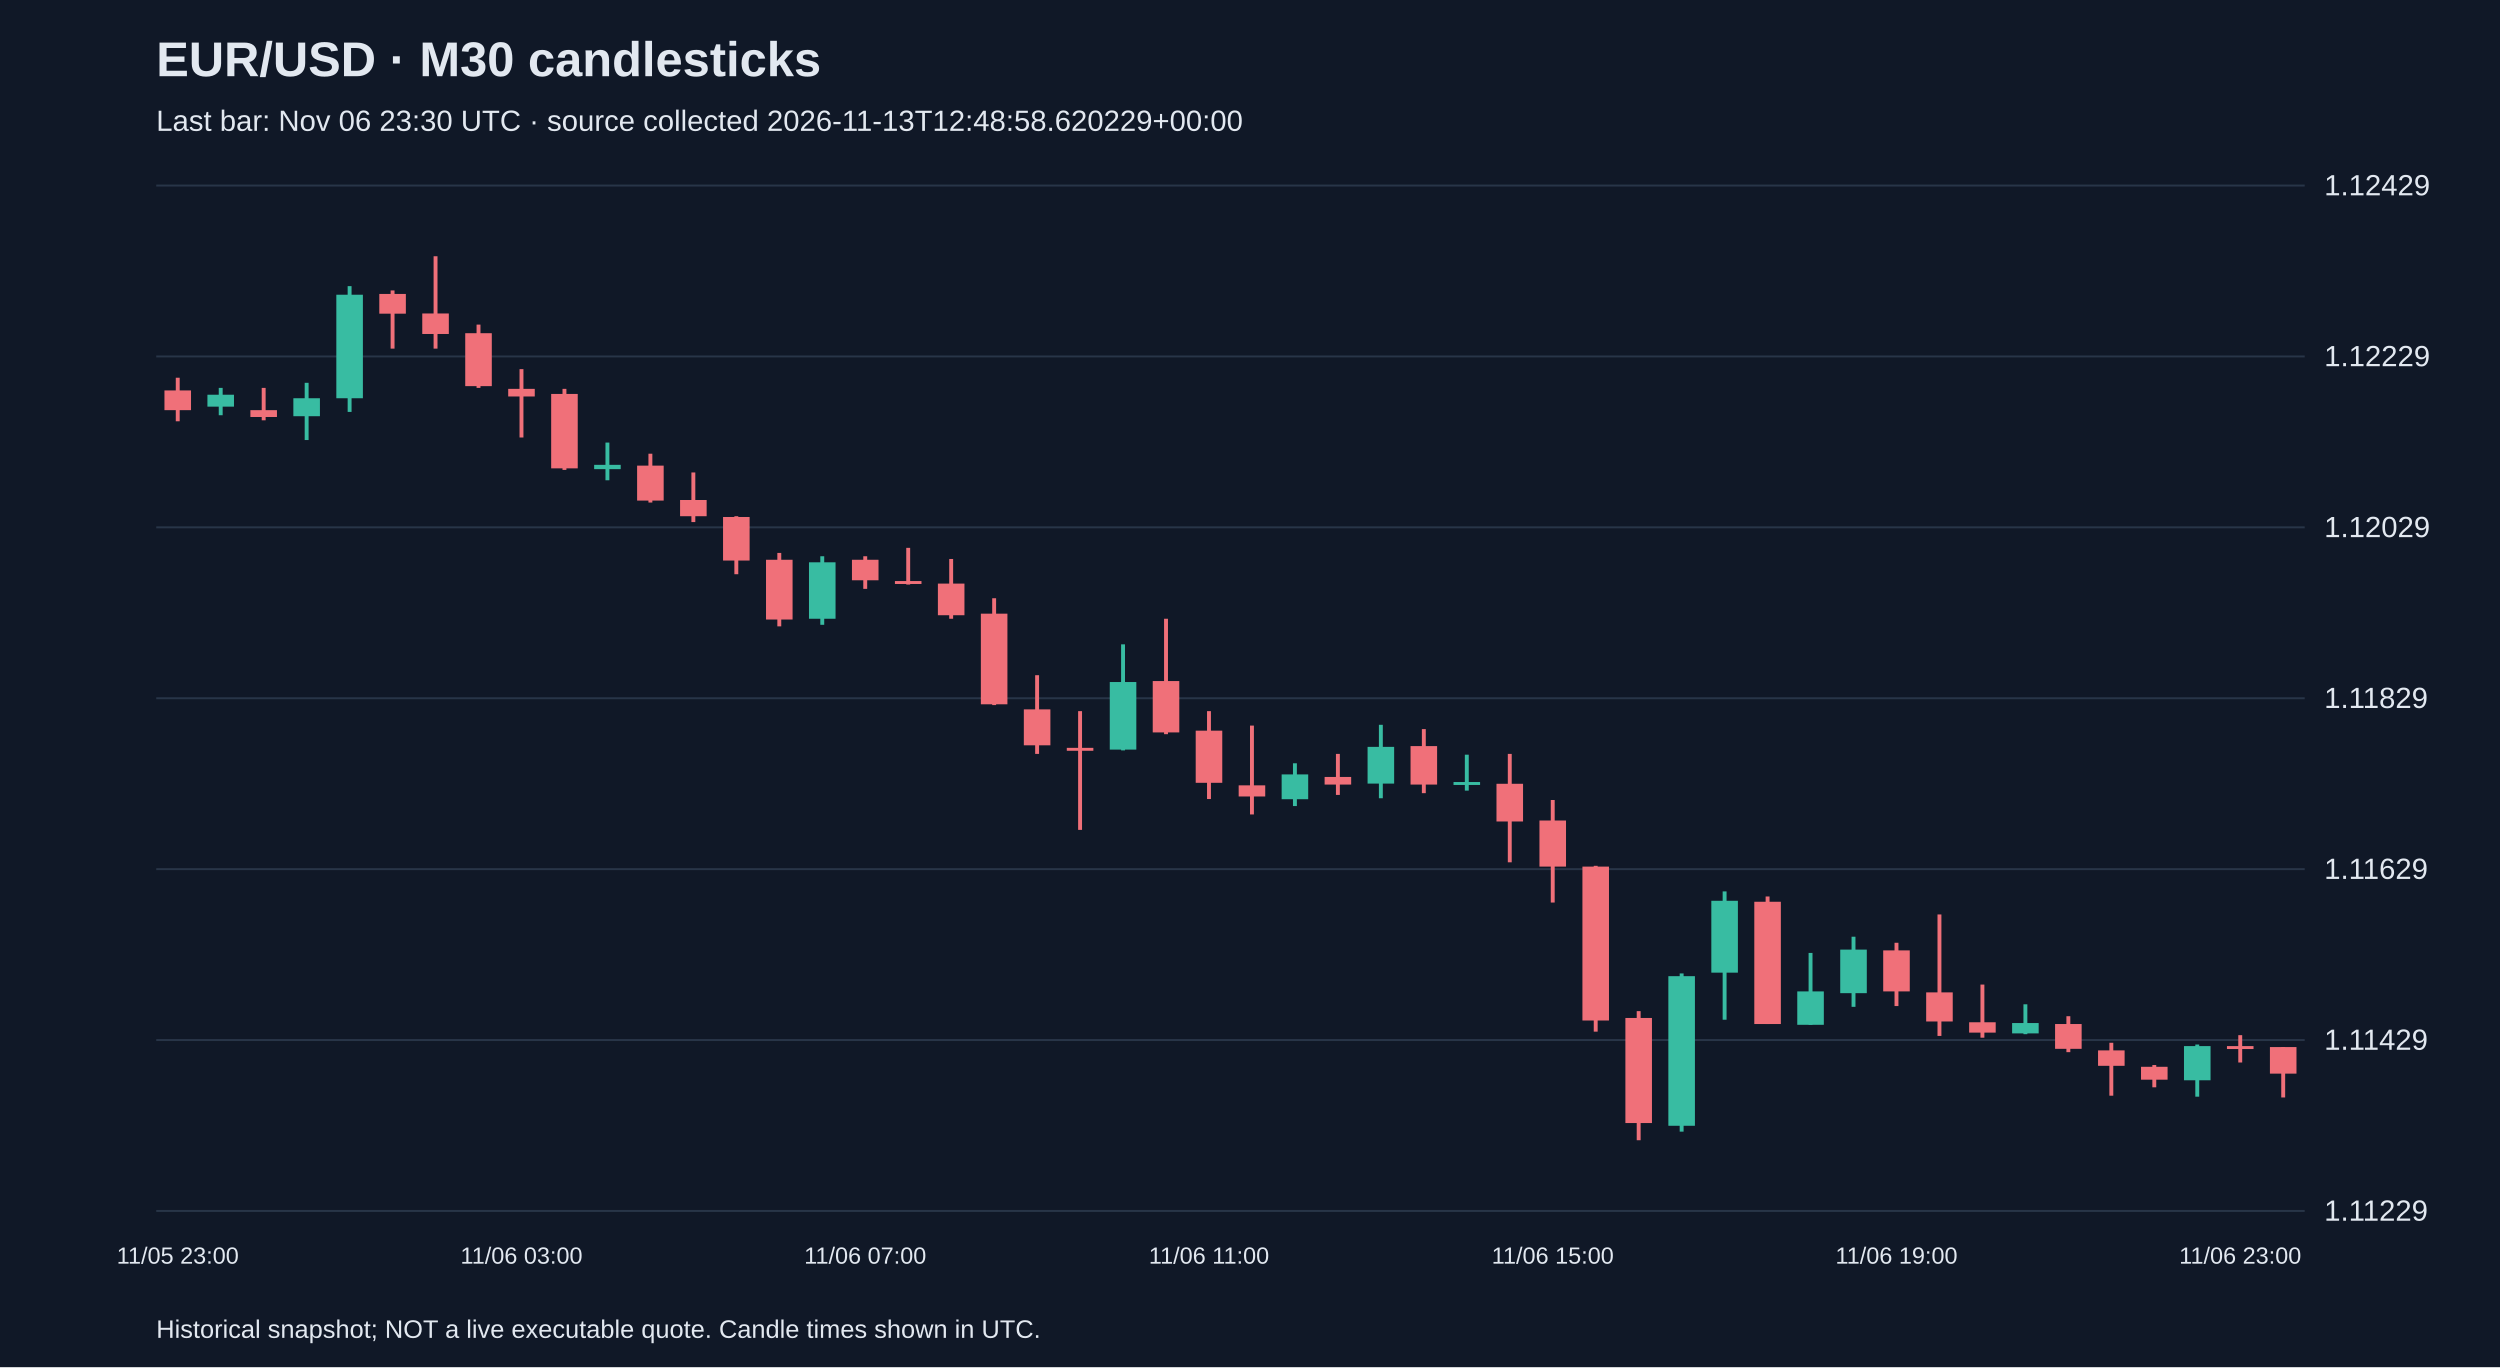
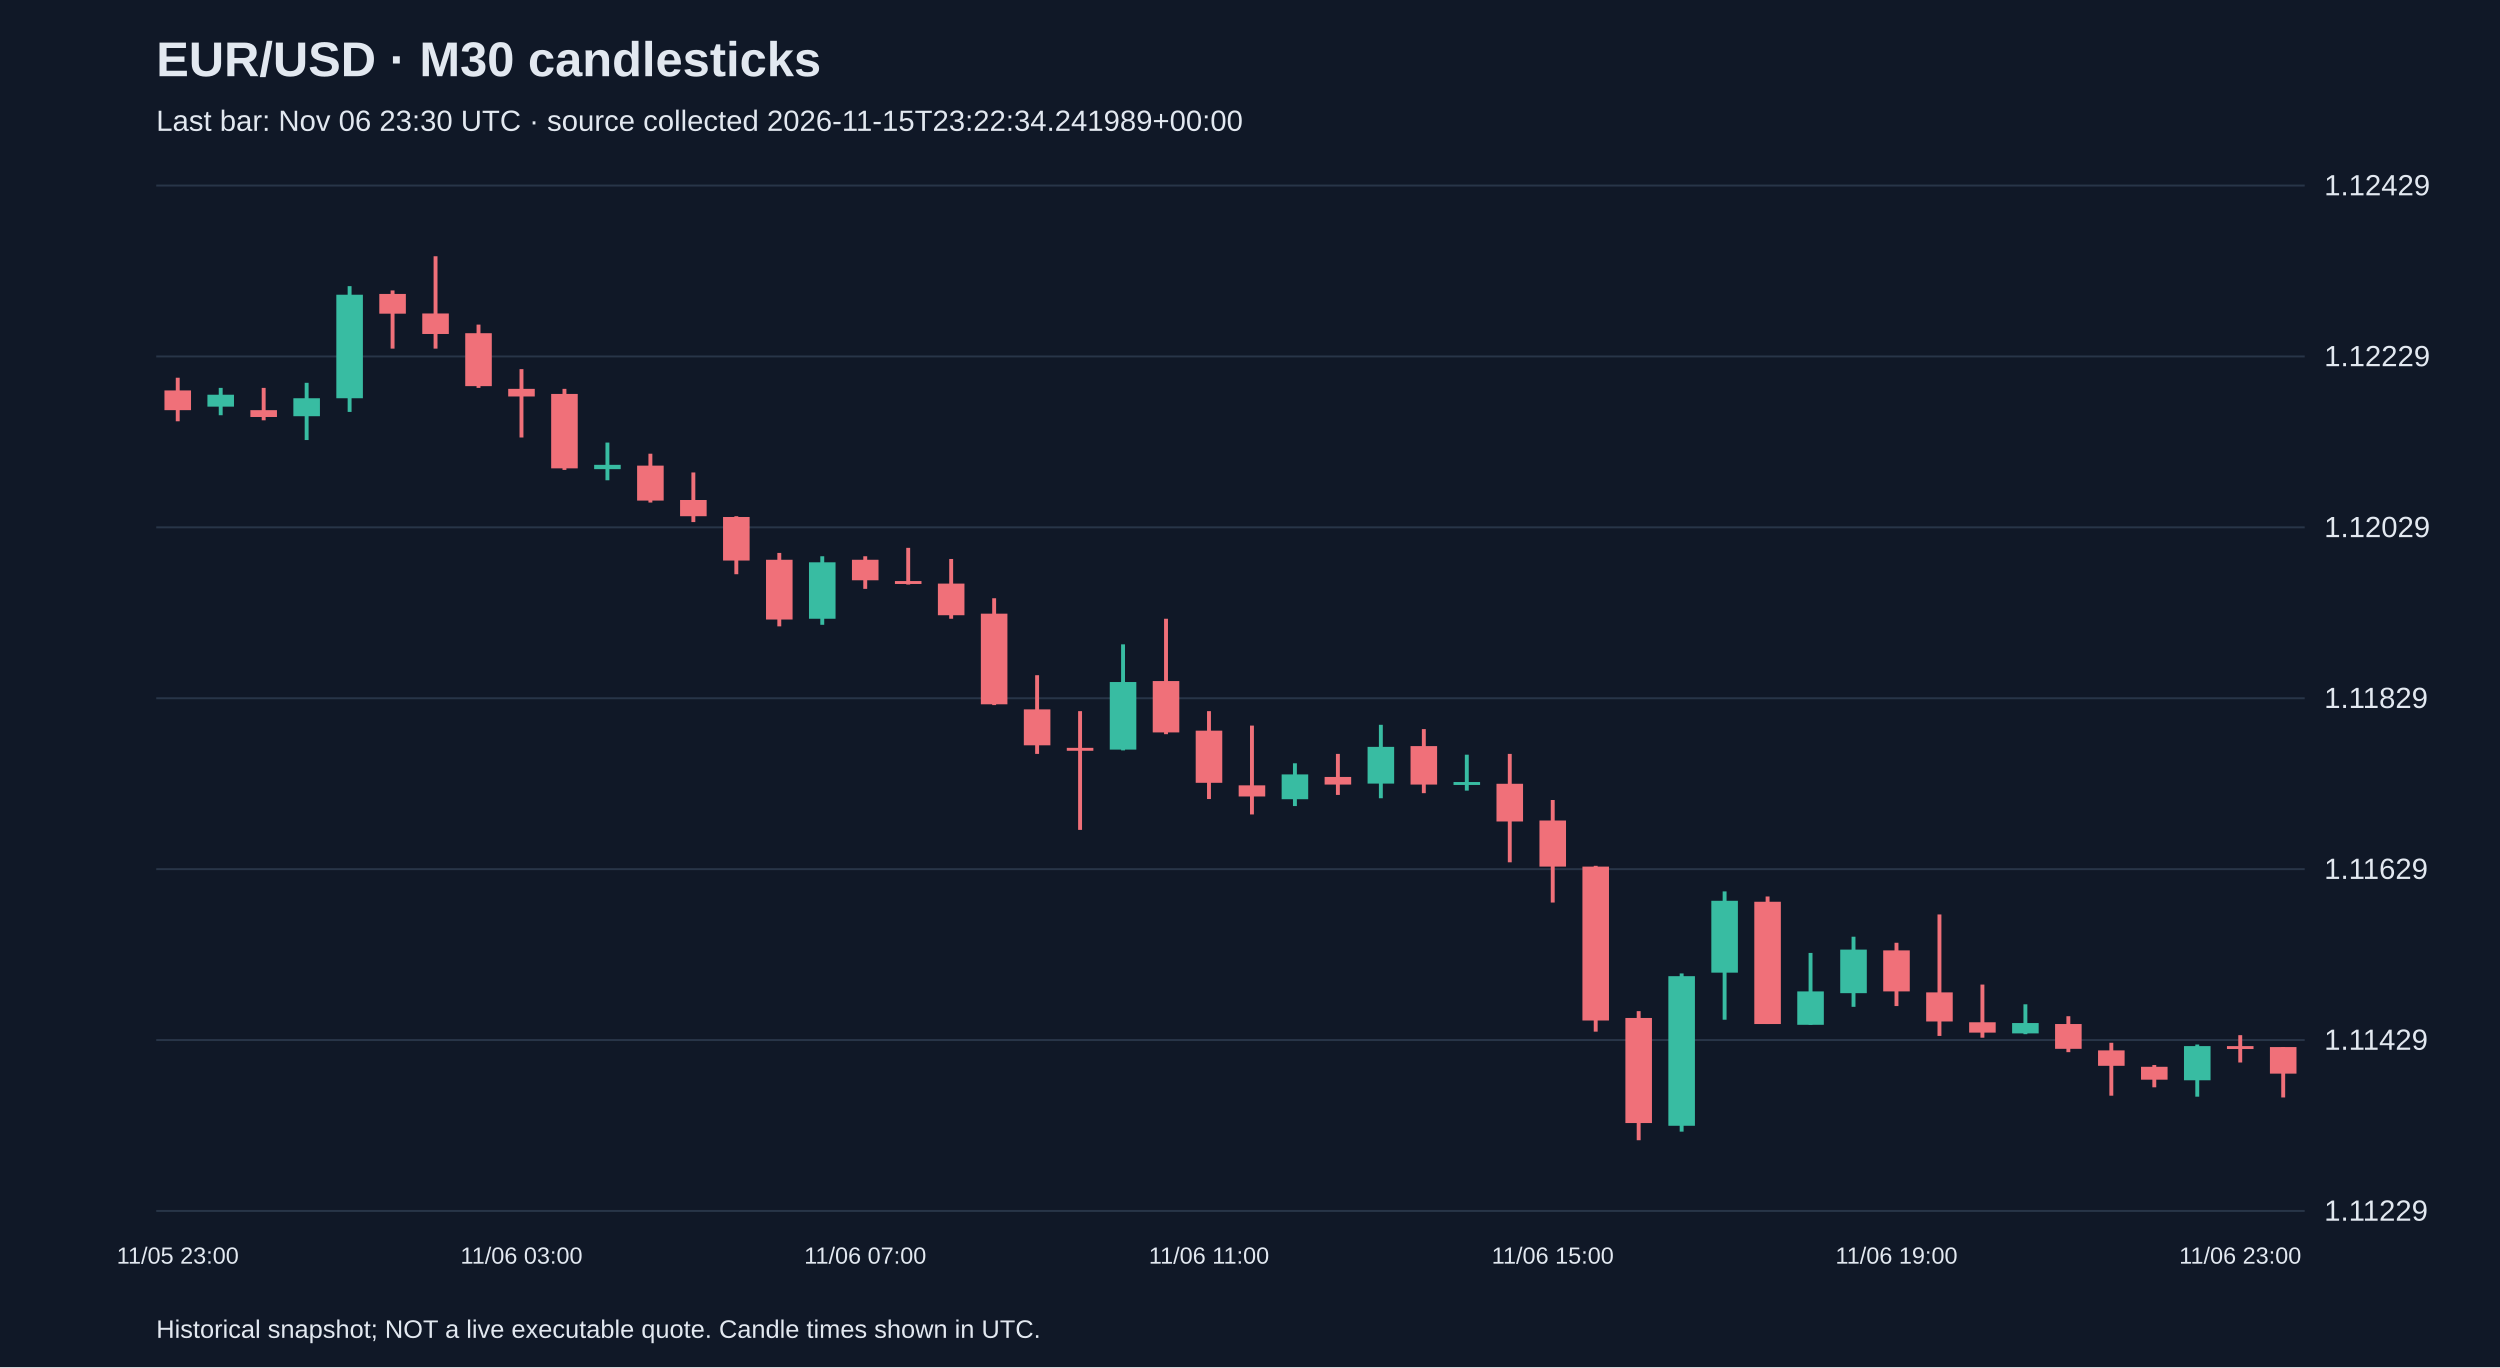
<svg xmlns="http://www.w3.org/2000/svg" viewBox="0 0 1280 700">
  <rect width="100%" height="100%" fill="#101827" />
  <style>text{font-family:Arial,sans-serif;fill:#e2e8f0}</style>
  <text x="80" y="39" font-size="25" font-weight="bold">EUR/USD · M30 candlesticks</text>
-   <text x="80" y="67" font-size="15" fill="#a6b1c5">Last bar: Nov 06 23:30 UTC · source collected 2026-11-13T12:48:58.620229+00:00</text>
+   <text x="80" y="67" font-size="15" fill="#a6b1c5">Last bar: Nov 06 23:30 UTC · source collected 2026-11-15T23:22:34.241989+00:00</text>
  <line x1="80" y1="620.0" x2="1180" y2="620.0" stroke="#283548" />
  <text x="1190" y="625.0" font-size="15">1.11229</text>
  <line x1="80" y1="532.5" x2="1180" y2="532.5" stroke="#283548" />
  <text x="1190" y="537.5" font-size="15">1.11429</text>
  <line x1="80" y1="445.0" x2="1180" y2="445.0" stroke="#283548" />
  <text x="1190" y="450.0" font-size="15">1.11629</text>
  <line x1="80" y1="357.5" x2="1180" y2="357.5" stroke="#283548" />
  <text x="1190" y="362.5" font-size="15">1.11829</text>
  <line x1="80" y1="270.0" x2="1180" y2="270.0" stroke="#283548" />
  <text x="1190" y="275.0" font-size="15">1.12029</text>
  <line x1="80" y1="182.5" x2="1180" y2="182.5" stroke="#283548" />
  <text x="1190" y="187.5" font-size="15">1.12229</text>
  <line x1="80" y1="95.0" x2="1180" y2="95.0" stroke="#283548" />
  <text x="1190" y="100.0" font-size="15">1.12429</text>
  <line x1="91.0" y1="193.4" x2="91.0" y2="215.7" stroke="#f07079" stroke-width="2" />
  <rect x="84.2" y="199.9" width="13.6" height="10.1" fill="#f07079" />
  <text x="91.0" y="647" text-anchor="middle" font-size="12">11/05 23:00</text>
  <line x1="113.0" y1="198.6" x2="113.0" y2="212.6" stroke="#38bca2" stroke-width="2" />
  <rect x="106.2" y="202.1" width="13.6" height="6.1" fill="#38bca2" />
  <line x1="135.0" y1="198.6" x2="135.0" y2="215.2" stroke="#f07079" stroke-width="2" />
  <rect x="128.2" y="210.0" width="13.6" height="3.5" fill="#f07079" />
  <line x1="157.0" y1="196.0" x2="157.0" y2="225.3" stroke="#38bca2" stroke-width="2" />
  <rect x="150.2" y="203.9" width="13.6" height="9.2" fill="#38bca2" />
  <line x1="179.0" y1="146.5" x2="179.0" y2="210.9" stroke="#38bca2" stroke-width="2" />
  <rect x="172.2" y="150.9" width="13.6" height="53.0" fill="#38bca2" />
  <line x1="201.0" y1="148.7" x2="201.0" y2="178.5" stroke="#f07079" stroke-width="2" />
  <rect x="194.2" y="150.5" width="13.6" height="10.1" fill="#f07079" />
  <line x1="223.0" y1="131.2" x2="223.0" y2="178.5" stroke="#f07079" stroke-width="2" />
  <rect x="216.2" y="160.5" width="13.6" height="10.5" fill="#f07079" />
  <line x1="245.0" y1="166.2" x2="245.0" y2="198.6" stroke="#f07079" stroke-width="2" />
  <rect x="238.2" y="170.6" width="13.6" height="27.1" fill="#f07079" />
  <line x1="267.0" y1="189.0" x2="267.0" y2="224.0" stroke="#f07079" stroke-width="2" />
  <rect x="260.2" y="199.1" width="13.6" height="3.9" fill="#f07079" />
  <text x="267.0" y="647" text-anchor="middle" font-size="12">11/06 03:00</text>
  <line x1="289.0" y1="199.1" x2="289.0" y2="240.6" stroke="#f07079" stroke-width="2" />
  <rect x="282.2" y="201.7" width="13.6" height="38.1" fill="#f07079" />
  <line x1="311.0" y1="226.6" x2="311.0" y2="245.9" stroke="#38bca2" stroke-width="2" />
  <rect x="304.2" y="238.0" width="13.6" height="2.2" fill="#38bca2" />
  <line x1="333.0" y1="232.3" x2="333.0" y2="257.3" stroke="#f07079" stroke-width="2" />
  <rect x="326.2" y="238.4" width="13.6" height="17.9" fill="#f07079" />
  <line x1="355.0" y1="241.9" x2="355.0" y2="267.3" stroke="#f07079" stroke-width="2" />
  <rect x="348.2" y="256.0" width="13.6" height="8.3" fill="#f07079" />
  <line x1="377.0" y1="264.3" x2="377.0" y2="294.0" stroke="#f07079" stroke-width="2" />
  <rect x="370.2" y="264.7" width="13.6" height="22.3" fill="#f07079" />
  <line x1="399.0" y1="283.1" x2="399.0" y2="320.7" stroke="#f07079" stroke-width="2" />
  <rect x="392.2" y="286.6" width="13.6" height="30.6" fill="#f07079" />
  <line x1="421.0" y1="284.8" x2="421.0" y2="319.9" stroke="#38bca2" stroke-width="2" />
  <rect x="414.2" y="287.9" width="13.6" height="28.9" fill="#38bca2" />
  <line x1="443.0" y1="284.8" x2="443.0" y2="301.5" stroke="#f07079" stroke-width="2" />
  <rect x="436.2" y="286.6" width="13.6" height="10.5" fill="#f07079" />
  <text x="443.0" y="647" text-anchor="middle" font-size="12">11/06 07:00</text>
  <line x1="465.0" y1="280.5" x2="465.0" y2="299.3" stroke="#f07079" stroke-width="2" />
  <rect x="458.2" y="297.5" width="13.6" height="1.5" fill="#f07079" />
  <line x1="487.0" y1="286.2" x2="487.0" y2="316.8" stroke="#f07079" stroke-width="2" />
  <rect x="480.2" y="298.8" width="13.6" height="16.2" fill="#f07079" />
  <line x1="509.0" y1="306.3" x2="509.0" y2="361.0" stroke="#f07079" stroke-width="2" />
  <rect x="502.2" y="314.2" width="13.6" height="46.4" fill="#f07079" />
  <line x1="531.0" y1="345.7" x2="531.0" y2="386.0" stroke="#f07079" stroke-width="2" />
  <rect x="524.2" y="363.2" width="13.6" height="18.4" fill="#f07079" />
  <line x1="553.0" y1="364.1" x2="553.0" y2="424.9" stroke="#f07079" stroke-width="2" />
  <rect x="546.2" y="382.9" width="13.6" height="1.5" fill="#f07079" />
  <line x1="575.0" y1="329.9" x2="575.0" y2="384.2" stroke="#38bca2" stroke-width="2" />
  <rect x="568.2" y="349.2" width="13.6" height="34.6" fill="#38bca2" />
  <line x1="597.0" y1="316.8" x2="597.0" y2="375.9" stroke="#f07079" stroke-width="2" />
  <rect x="590.2" y="348.7" width="13.6" height="26.3" fill="#f07079" />
  <line x1="619.0" y1="364.1" x2="619.0" y2="409.1" stroke="#f07079" stroke-width="2" />
  <rect x="612.2" y="374.1" width="13.6" height="26.7" fill="#f07079" />
  <text x="619.0" y="647" text-anchor="middle" font-size="12">11/06 11:00</text>
  <line x1="641.0" y1="371.5" x2="641.0" y2="417.0" stroke="#f07079" stroke-width="2" />
  <rect x="634.2" y="402.1" width="13.6" height="5.7" fill="#f07079" />
  <line x1="663.0" y1="390.8" x2="663.0" y2="412.7" stroke="#38bca2" stroke-width="2" />
  <rect x="656.2" y="396.5" width="13.6" height="12.7" fill="#38bca2" />
  <line x1="685.0" y1="386.0" x2="685.0" y2="407.0" stroke="#f07079" stroke-width="2" />
  <rect x="678.2" y="397.8" width="13.6" height="3.9" fill="#f07079" />
  <line x1="707.0" y1="371.1" x2="707.0" y2="408.7" stroke="#38bca2" stroke-width="2" />
  <rect x="700.2" y="382.4" width="13.6" height="18.8" fill="#38bca2" />
  <line x1="729.0" y1="373.3" x2="729.0" y2="406.1" stroke="#f07079" stroke-width="2" />
  <rect x="722.2" y="382.0" width="13.6" height="19.7" fill="#f07079" />
  <line x1="751.0" y1="386.4" x2="751.0" y2="404.8" stroke="#38bca2" stroke-width="2" />
  <rect x="744.2" y="400.4" width="13.6" height="1.5" fill="#38bca2" />
  <line x1="773.0" y1="386.0" x2="773.0" y2="441.5" stroke="#f07079" stroke-width="2" />
  <rect x="766.2" y="401.3" width="13.6" height="19.3" fill="#f07079" />
  <line x1="795.0" y1="409.6" x2="795.0" y2="462.1" stroke="#f07079" stroke-width="2" />
  <rect x="788.2" y="420.1" width="13.6" height="23.6" fill="#f07079" />
  <text x="795.0" y="647" text-anchor="middle" font-size="12">11/06 15:00</text>
  <line x1="817.0" y1="443.3" x2="817.0" y2="528.2" stroke="#f07079" stroke-width="2" />
  <rect x="810.2" y="443.7" width="13.6" height="78.8" fill="#f07079" />
  <line x1="839.0" y1="517.7" x2="839.0" y2="583.8" stroke="#f07079" stroke-width="2" />
  <rect x="832.2" y="521.2" width="13.6" height="53.8" fill="#f07079" />
  <line x1="861.0" y1="498.4" x2="861.0" y2="579.4" stroke="#38bca2" stroke-width="2" />
  <rect x="854.2" y="499.8" width="13.6" height="76.6" fill="#38bca2" />
  <line x1="883.0" y1="456.4" x2="883.0" y2="522.1" stroke="#38bca2" stroke-width="2" />
  <rect x="876.2" y="461.2" width="13.6" height="36.8" fill="#38bca2" />
  <line x1="905.0" y1="459.0" x2="905.0" y2="524.3" stroke="#f07079" stroke-width="2" />
  <rect x="898.2" y="461.7" width="13.6" height="62.6" fill="#f07079" />
  <line x1="927.0" y1="487.9" x2="927.0" y2="524.7" stroke="#38bca2" stroke-width="2" />
  <rect x="920.2" y="507.6" width="13.6" height="17.1" fill="#38bca2" />
  <line x1="949.0" y1="479.6" x2="949.0" y2="515.5" stroke="#38bca2" stroke-width="2" />
  <rect x="942.2" y="486.2" width="13.6" height="22.3" fill="#38bca2" />
  <line x1="971.0" y1="482.7" x2="971.0" y2="515.1" stroke="#f07079" stroke-width="2" />
  <rect x="964.2" y="486.6" width="13.6" height="21.0" fill="#f07079" />
  <text x="971.0" y="647" text-anchor="middle" font-size="12">11/06 19:00</text>
  <line x1="993.0" y1="468.2" x2="993.0" y2="530.4" stroke="#f07079" stroke-width="2" />
  <rect x="986.2" y="508.1" width="13.6" height="14.9" fill="#f07079" />
  <line x1="1015.0" y1="504.1" x2="1015.0" y2="531.3" stroke="#f07079" stroke-width="2" />
  <rect x="1008.2" y="523.4" width="13.6" height="5.3" fill="#f07079" />
  <line x1="1037.0" y1="514.2" x2="1037.0" y2="529.5" stroke="#38bca2" stroke-width="2" />
  <rect x="1030.2" y="523.8" width="13.6" height="5.3" fill="#38bca2" />
  <line x1="1059.0" y1="520.3" x2="1059.0" y2="538.7" stroke="#f07079" stroke-width="2" />
  <rect x="1052.2" y="524.3" width="13.6" height="12.7" fill="#f07079" />
  <line x1="1081.0" y1="533.9" x2="1081.0" y2="561.0" stroke="#f07079" stroke-width="2" />
  <rect x="1074.2" y="537.8" width="13.6" height="7.9" fill="#f07079" />
  <line x1="1103.0" y1="545.3" x2="1103.0" y2="556.7" stroke="#f07079" stroke-width="2" />
  <rect x="1096.2" y="546.2" width="13.6" height="6.6" fill="#f07079" />
  <line x1="1125.0" y1="534.8" x2="1125.0" y2="561.5" stroke="#38bca2" stroke-width="2" />
  <rect x="1118.2" y="535.6" width="13.6" height="17.5" fill="#38bca2" />
  <line x1="1147.0" y1="530.0" x2="1147.0" y2="544.0" stroke="#f07079" stroke-width="2" />
  <rect x="1140.2" y="535.6" width="13.6" height="1.5" fill="#f07079" />
  <text x="1147.0" y="647" text-anchor="middle" font-size="12">11/06 23:00</text>
  <line x1="1169.0" y1="536.1" x2="1169.0" y2="561.9" stroke="#f07079" stroke-width="2" />
  <rect x="1162.2" y="536.1" width="13.6" height="13.6" fill="#f07079" />
  <text x="80" y="685" font-size="13">Historical snapshot; NOT a live executable quote. Candle times shown in UTC.</text>
</svg>
